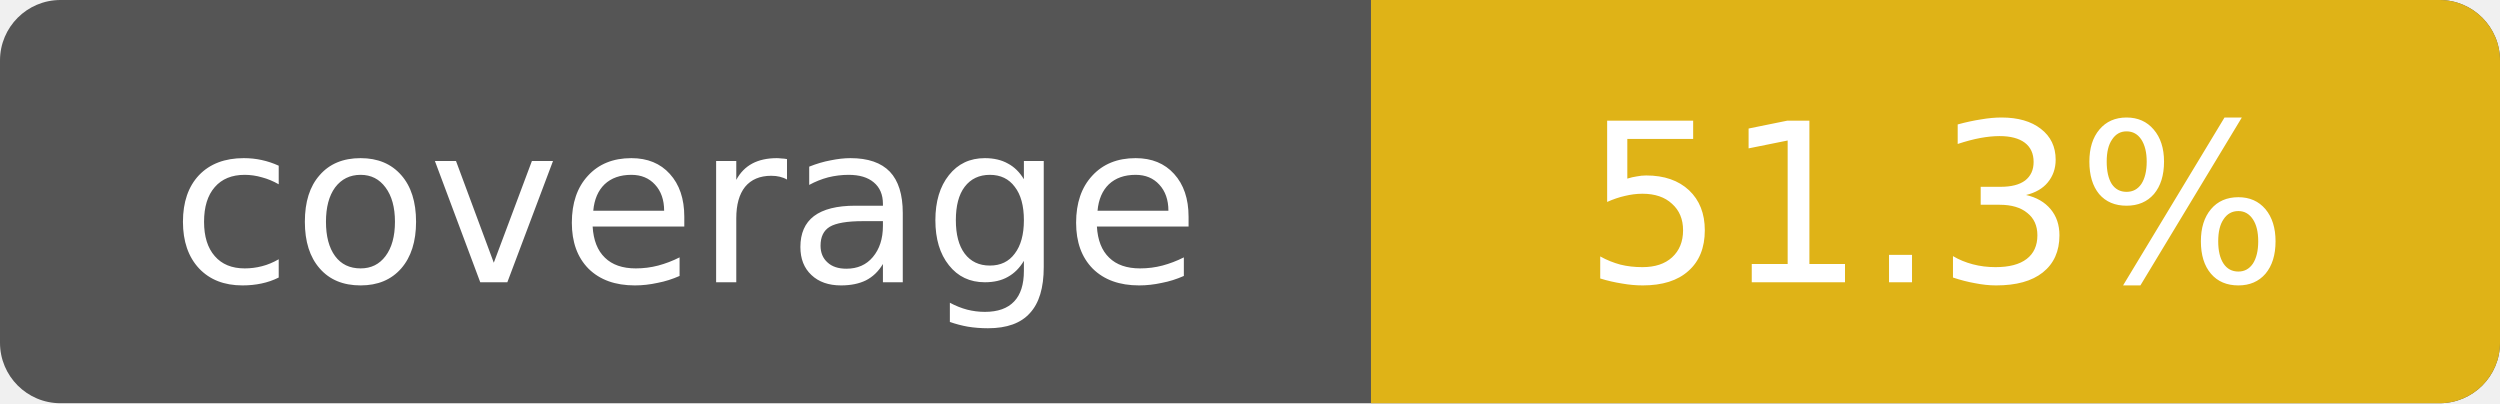
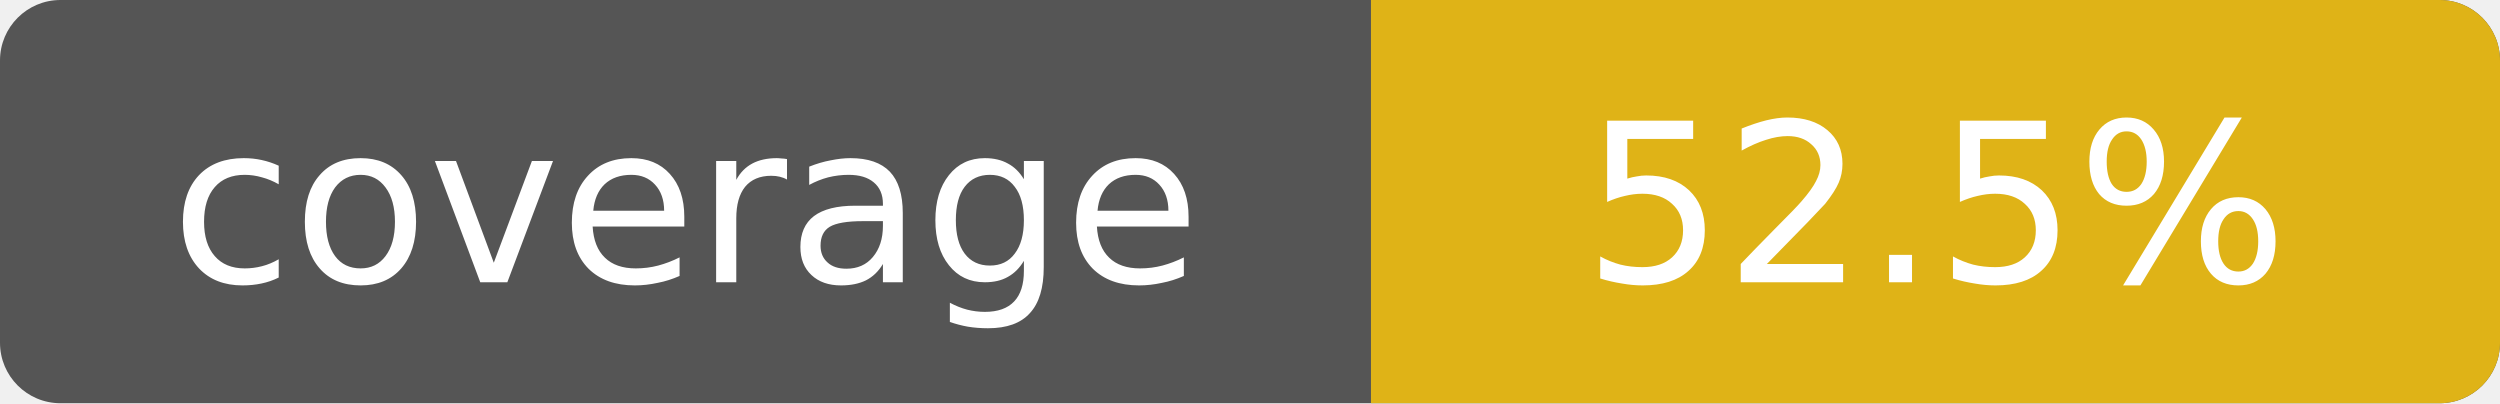
- <svg xmlns="http://www.w3.org/2000/svg" width="124" height="20" role="img" aria-label="Line coverage: 51.3%">
+ <svg xmlns="http://www.w3.org/2000/svg" width="124" height="20" role="img" aria-label="Line coverage: 52.5%">
  <rect width="124" height="20" rx="3" fill="#555" />
  <path d="M68 0h53a3 3 0 0 1 3 3v14a3 3 0 0 1-3 3H68z" fill="#dfb317" />
  <g fill="#fff" font-family="Verdana,DejaVu Sans,sans-serif" font-size="11" text-anchor="middle">
    <text x="34" y="14">coverage</text>
-     <text x="96" y="14">51.3%</text>
+     <text x="96" y="14">52.5%</text>
  </g>
</svg>
